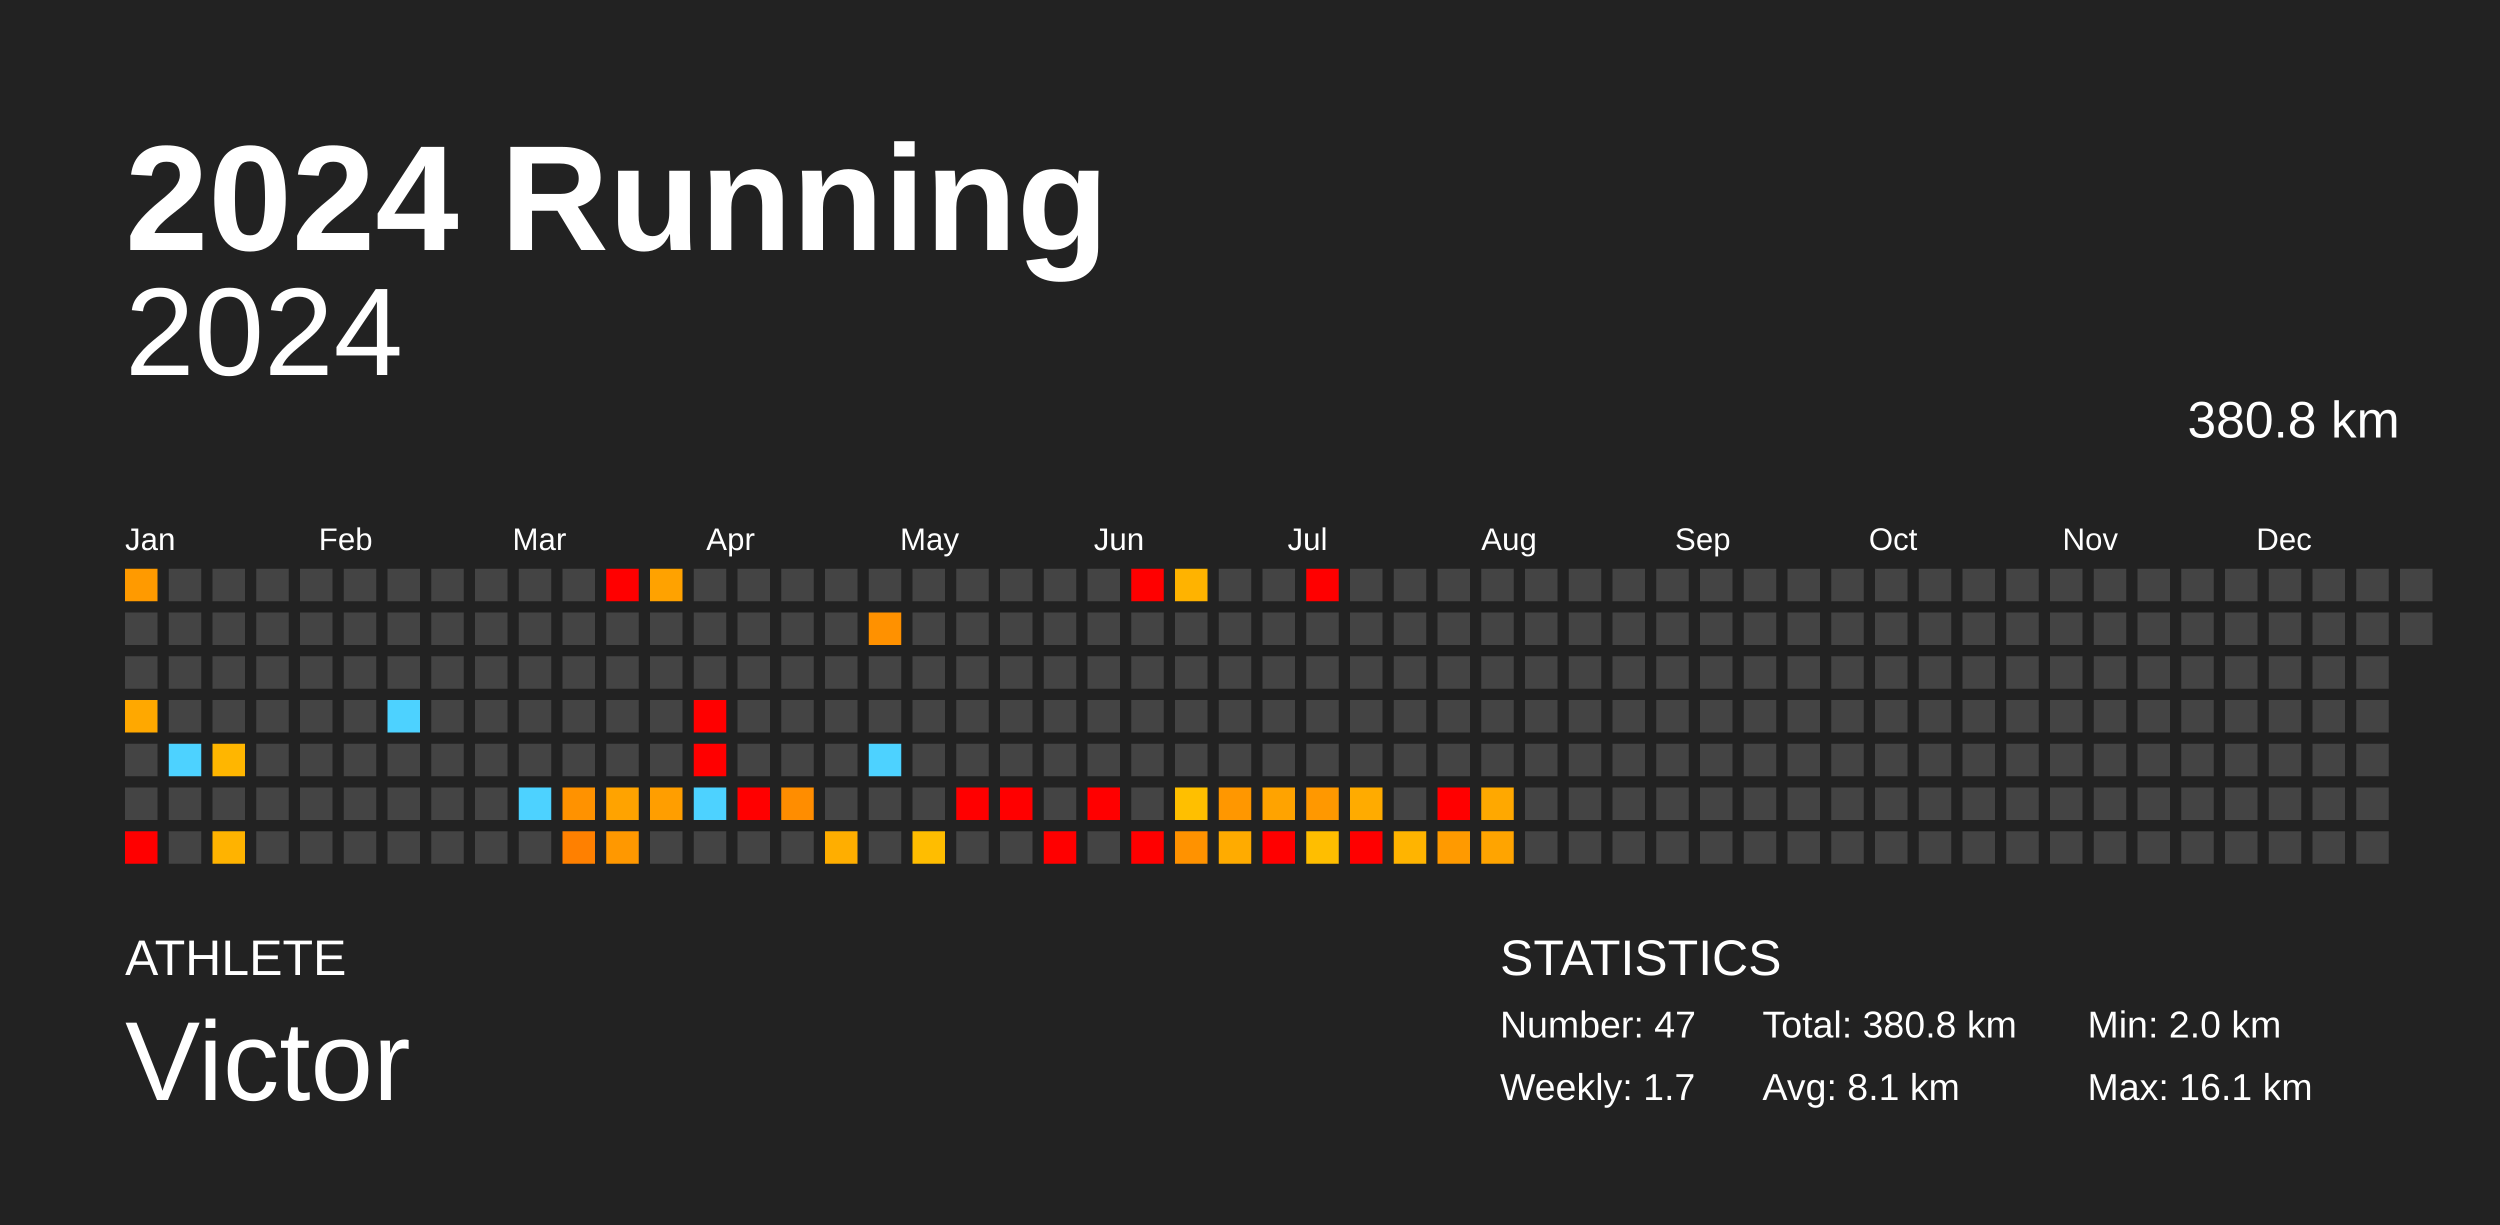
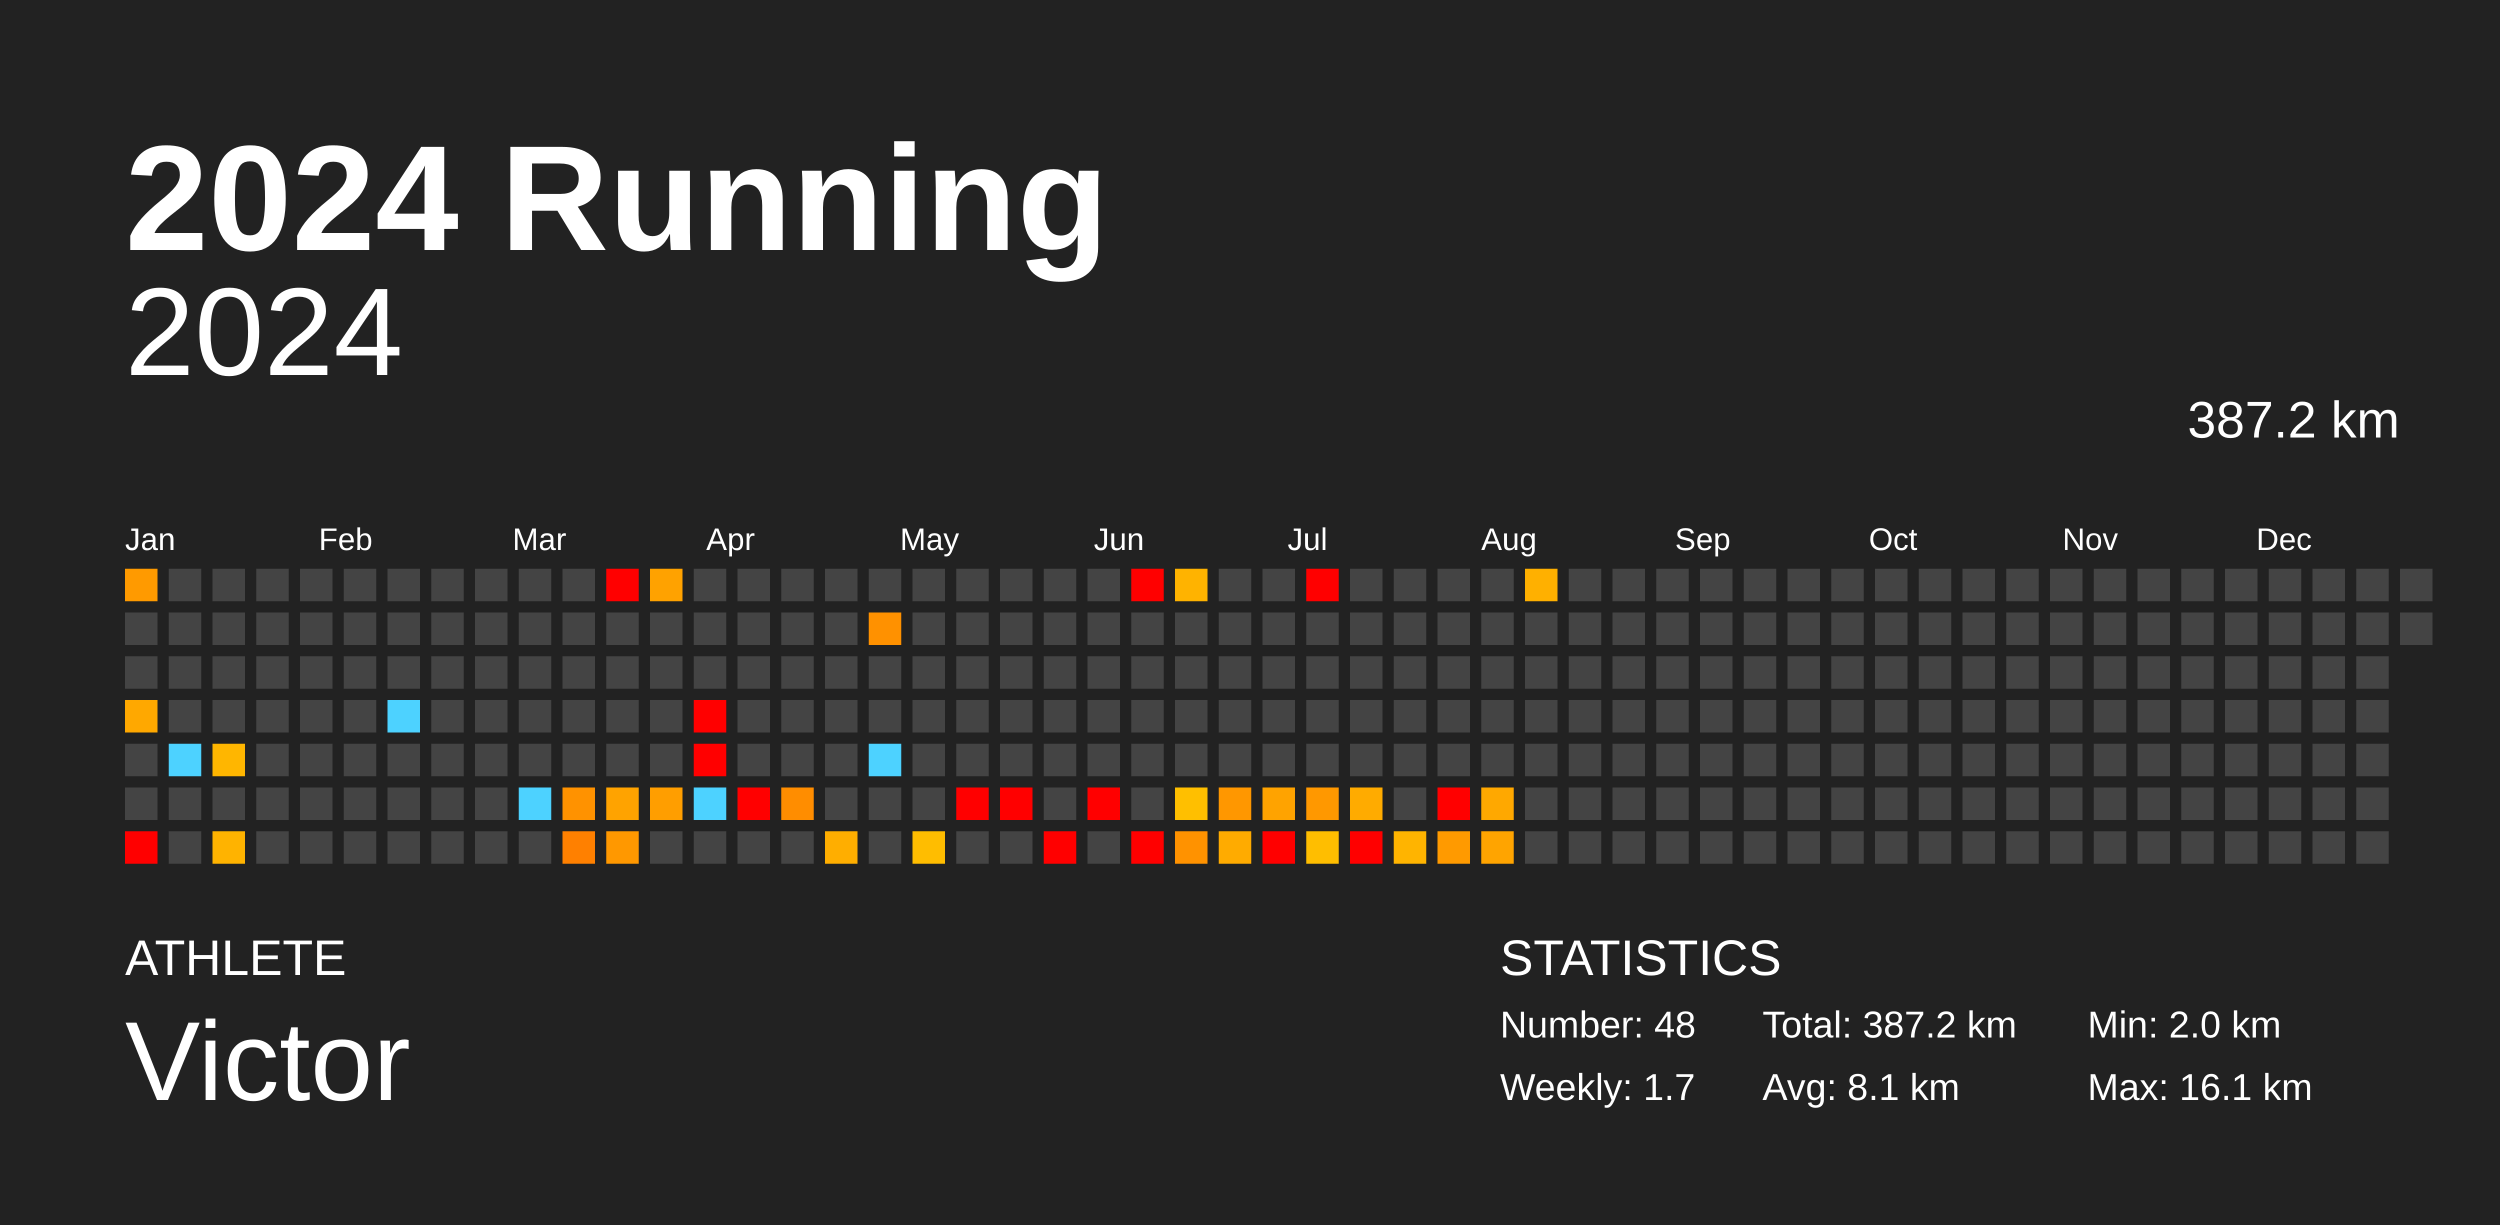
<svg xmlns="http://www.w3.org/2000/svg" baseProfile="full" height="98mm" version="1.1" viewBox="0,0,200,98" width="200mm">
  <defs />
  <rect fill="#222222" height="98" width="200" x="0" y="0" />
  <text fill="#FFFFFF" style="font-size:12px; font-family:Arial; font-weight:bold;" x="10" y="20">2024 Running</text>
  <text fill="#FFFFFF" style="font-size:4px; font-family:Arial" x="10" y="78">ATHLETE</text>
  <text fill="#FFFFFF" style="font-size:9px; font-family:Arial" x="10" y="88">Victor</text>
  <text fill="#FFFFFF" style="font-size:4px; font-family:Arial" x="120" y="78">STATISTICS</text>
-   <text fill="#FFFFFF" style="font-size:3px; font-family:Arial" x="120" y="83">Number: 47</text>
+   <text fill="#FFFFFF" style="font-size:3px; font-family:Arial" x="120" y="83">Number: 48</text>
  <text fill="#FFFFFF" style="font-size:3px; font-family:Arial" x="120" y="88">Weekly: 1.7</text>
-   <text fill="#FFFFFF" style="font-size:3px; font-family:Arial" x="141" y="83">Total: 380.8 km</text>
+   <text fill="#FFFFFF" style="font-size:3px; font-family:Arial" x="141" y="83">Total: 387.2 km</text>
  <text fill="#FFFFFF" style="font-size:3px; font-family:Arial" x="141" y="88">Avg: 8.1 km</text>
  <text fill="#FFFFFF" style="font-size:3px; font-family:Arial" x="167" y="83">Min: 2.0 km</text>
  <text fill="#FFFFFF" style="font-size:3px; font-family:Arial" x="167" y="88">Max: 16.1 km</text>
  <text alignment-baseline="hanging" fill="#FFFFFF" style="font-size:10.0px; font-family:Arial;" x="10" y="30">2024</text>
-   <text alignment-baseline="hanging" fill="#FFFFFF" style="font-size:4.125px; font-family:Arial;" x="175" y="35">380.8 km</text>
+   <text alignment-baseline="hanging" fill="#FFFFFF" style="font-size:4.125px; font-family:Arial;" x="175" y="35">387.2 km</text>
  <text fill="#FFFFFF" style="font-size:2.5px; font-family:Arial" x="10.0" y="44">Jan</text>
  <text fill="#FFFFFF" style="font-size:2.5px; font-family:Arial" x="25.5" y="44">Feb</text>
  <text fill="#FFFFFF" style="font-size:2.5px; font-family:Arial" x="41.0" y="44">Mar</text>
  <text fill="#FFFFFF" style="font-size:2.5px; font-family:Arial" x="56.5" y="44">Apr</text>
  <text fill="#FFFFFF" style="font-size:2.5px; font-family:Arial" x="72.0" y="44">May</text>
  <text fill="#FFFFFF" style="font-size:2.5px; font-family:Arial" x="87.5" y="44">Jun</text>
  <text fill="#FFFFFF" style="font-size:2.5px; font-family:Arial" x="103.0" y="44">Jul</text>
  <text fill="#FFFFFF" style="font-size:2.5px; font-family:Arial" x="118.5" y="44">Aug</text>
  <text fill="#FFFFFF" style="font-size:2.5px; font-family:Arial" x="134.0" y="44">Sep</text>
  <text fill="#FFFFFF" style="font-size:2.5px; font-family:Arial" x="149.5" y="44">Oct</text>
  <text fill="#FFFFFF" style="font-size:2.5px; font-family:Arial" x="165.0" y="44">Nov</text>
  <text fill="#FFFFFF" style="font-size:2.5px; font-family:Arial" x="180.5" y="44">Dec</text>
  <rect fill="#ff9a00" height="2.6" width="2.6" x="10.0" y="45.5" />
  <rect fill="#444444" height="2.6" width="2.6" x="10.0" y="49.0" />
  <rect fill="#444444" height="2.6" width="2.6" x="10.0" y="52.5" />
  <rect fill="#ffa800" height="2.6" width="2.6" x="10.0" y="56.0" />
  <rect fill="#444444" height="2.6" width="2.6" x="10.0" y="59.5" />
  <rect fill="#444444" height="2.6" width="2.6" x="10.0" y="63.0" />
  <rect fill="red" height="2.6" width="2.6" x="10.0" y="66.5" />
  <rect fill="#444444" height="2.6" width="2.6" x="13.5" y="45.5" />
  <rect fill="#444444" height="2.6" width="2.6" x="13.5" y="49.0" />
  <rect fill="#444444" height="2.6" width="2.6" x="13.5" y="52.5" />
  <rect fill="#444444" height="2.6" width="2.6" x="13.5" y="56.0" />
  <rect fill="#4dd2ff" height="2.6" width="2.6" x="13.5" y="59.5" />
  <rect fill="#444444" height="2.6" width="2.6" x="13.5" y="63.0" />
  <rect fill="#444444" height="2.6" width="2.6" x="13.5" y="66.5" />
  <rect fill="#444444" height="2.6" width="2.6" x="17.0" y="45.5" />
  <rect fill="#444444" height="2.6" width="2.6" x="17.0" y="49.0" />
  <rect fill="#444444" height="2.6" width="2.6" x="17.0" y="52.5" />
  <rect fill="#444444" height="2.6" width="2.6" x="17.0" y="56.0" />
  <rect fill="#ffb600" height="2.6" width="2.6" x="17.0" y="59.5" />
  <rect fill="#444444" height="2.6" width="2.6" x="17.0" y="63.0" />
  <rect fill="#ffb300" height="2.6" width="2.6" x="17.0" y="66.5" />
  <rect fill="#444444" height="2.6" width="2.6" x="20.5" y="45.5" />
  <rect fill="#444444" height="2.6" width="2.6" x="20.5" y="49.0" />
  <rect fill="#444444" height="2.6" width="2.6" x="20.5" y="52.5" />
  <rect fill="#444444" height="2.6" width="2.6" x="20.5" y="56.0" />
  <rect fill="#444444" height="2.6" width="2.6" x="20.5" y="59.5" />
  <rect fill="#444444" height="2.6" width="2.6" x="20.5" y="63.0" />
  <rect fill="#444444" height="2.6" width="2.6" x="20.5" y="66.5" />
  <rect fill="#444444" height="2.6" width="2.6" x="24.0" y="45.5" />
  <rect fill="#444444" height="2.6" width="2.6" x="24.0" y="49.0" />
  <rect fill="#444444" height="2.6" width="2.6" x="24.0" y="52.5" />
  <rect fill="#444444" height="2.6" width="2.6" x="24.0" y="56.0" />
  <rect fill="#444444" height="2.6" width="2.6" x="24.0" y="59.5" />
  <rect fill="#444444" height="2.6" width="2.6" x="24.0" y="63.0" />
  <rect fill="#444444" height="2.6" width="2.6" x="24.0" y="66.5" />
  <rect fill="#444444" height="2.6" width="2.6" x="27.5" y="45.5" />
  <rect fill="#444444" height="2.6" width="2.6" x="27.5" y="49.0" />
  <rect fill="#444444" height="2.6" width="2.6" x="27.5" y="52.5" />
  <rect fill="#444444" height="2.6" width="2.6" x="27.5" y="56.0" />
  <rect fill="#444444" height="2.6" width="2.6" x="27.5" y="59.5" />
  <rect fill="#444444" height="2.6" width="2.6" x="27.5" y="63.0" />
  <rect fill="#444444" height="2.6" width="2.6" x="27.5" y="66.5" />
  <rect fill="#444444" height="2.6" width="2.6" x="31.0" y="45.5" />
  <rect fill="#444444" height="2.6" width="2.6" x="31.0" y="49.0" />
  <rect fill="#444444" height="2.6" width="2.6" x="31.0" y="52.5" />
  <rect fill="#4dd2ff" height="2.6" width="2.6" x="31.0" y="56.0" />
  <rect fill="#444444" height="2.6" width="2.6" x="31.0" y="59.5" />
  <rect fill="#444444" height="2.6" width="2.6" x="31.0" y="63.0" />
  <rect fill="#444444" height="2.6" width="2.6" x="31.0" y="66.5" />
  <rect fill="#444444" height="2.6" width="2.6" x="34.5" y="45.5" />
  <rect fill="#444444" height="2.6" width="2.6" x="34.5" y="49.0" />
  <rect fill="#444444" height="2.6" width="2.6" x="34.5" y="52.5" />
  <rect fill="#444444" height="2.6" width="2.6" x="34.5" y="56.0" />
  <rect fill="#444444" height="2.6" width="2.6" x="34.5" y="59.5" />
  <rect fill="#444444" height="2.6" width="2.6" x="34.5" y="63.0" />
  <rect fill="#444444" height="2.6" width="2.6" x="34.5" y="66.5" />
  <rect fill="#444444" height="2.6" width="2.6" x="38.0" y="45.5" />
  <rect fill="#444444" height="2.6" width="2.6" x="38.0" y="49.0" />
  <rect fill="#444444" height="2.6" width="2.6" x="38.0" y="52.5" />
  <rect fill="#444444" height="2.6" width="2.6" x="38.0" y="56.0" />
  <rect fill="#444444" height="2.6" width="2.6" x="38.0" y="59.5" />
  <rect fill="#444444" height="2.6" width="2.6" x="38.0" y="63.0" />
  <rect fill="#444444" height="2.6" width="2.6" x="38.0" y="66.5" />
  <rect fill="#444444" height="2.6" width="2.6" x="41.5" y="45.5" />
  <rect fill="#444444" height="2.6" width="2.6" x="41.5" y="49.0" />
  <rect fill="#444444" height="2.6" width="2.6" x="41.5" y="52.5" />
  <rect fill="#444444" height="2.6" width="2.6" x="41.5" y="56.0" />
  <rect fill="#444444" height="2.6" width="2.6" x="41.5" y="59.5" />
  <rect fill="#4dd2ff" height="2.6" width="2.6" x="41.5" y="63.0" />
  <rect fill="#444444" height="2.6" width="2.6" x="41.5" y="66.5" />
  <rect fill="#444444" height="2.6" width="2.6" x="45.0" y="45.5" />
  <rect fill="#444444" height="2.6" width="2.6" x="45.0" y="49.0" />
  <rect fill="#444444" height="2.6" width="2.6" x="45.0" y="52.5" />
  <rect fill="#444444" height="2.6" width="2.6" x="45.0" y="56.0" />
  <rect fill="#444444" height="2.6" width="2.6" x="45.0" y="59.5" />
  <rect fill="#ff9200" height="2.6" width="2.6" x="45.0" y="63.0" />
  <rect fill="#ff8000" height="2.6" width="2.6" x="45.0" y="66.5" />
  <rect fill="red" height="2.6" width="2.6" x="48.5" y="45.5" />
  <rect fill="#444444" height="2.6" width="2.6" x="48.5" y="49.0" />
  <rect fill="#444444" height="2.6" width="2.6" x="48.5" y="52.5" />
  <rect fill="#444444" height="2.6" width="2.6" x="48.5" y="56.0" />
  <rect fill="#444444" height="2.6" width="2.6" x="48.5" y="59.5" />
  <rect fill="#ffa300" height="2.6" width="2.6" x="48.5" y="63.0" />
  <rect fill="#ff9800" height="2.6" width="2.6" x="48.5" y="66.5" />
  <rect fill="#ffa200" height="2.6" width="2.6" x="52.0" y="45.5" />
  <rect fill="#444444" height="2.6" width="2.6" x="52.0" y="49.0" />
  <rect fill="#444444" height="2.6" width="2.6" x="52.0" y="52.5" />
  <rect fill="#444444" height="2.6" width="2.6" x="52.0" y="56.0" />
  <rect fill="#444444" height="2.6" width="2.6" x="52.0" y="59.5" />
  <rect fill="#ff9e00" height="2.6" width="2.6" x="52.0" y="63.0" />
  <rect fill="#444444" height="2.6" width="2.6" x="52.0" y="66.5" />
  <rect fill="#444444" height="2.6" width="2.6" x="55.5" y="45.5" />
  <rect fill="#444444" height="2.6" width="2.6" x="55.5" y="49.0" />
  <rect fill="#444444" height="2.6" width="2.6" x="55.5" y="52.5" />
  <rect fill="red" height="2.6" width="2.6" x="55.5" y="56.0" />
  <rect fill="red" height="2.6" width="2.6" x="55.5" y="59.5" />
  <rect fill="#4dd2ff" height="2.6" width="2.6" x="55.5" y="63.0" />
  <rect fill="#444444" height="2.6" width="2.6" x="55.5" y="66.5" />
  <rect fill="#444444" height="2.6" width="2.6" x="59.0" y="45.5" />
  <rect fill="#444444" height="2.6" width="2.6" x="59.0" y="49.0" />
  <rect fill="#444444" height="2.6" width="2.6" x="59.0" y="52.5" />
  <rect fill="#444444" height="2.6" width="2.6" x="59.0" y="56.0" />
  <rect fill="#444444" height="2.6" width="2.6" x="59.0" y="59.5" />
  <rect fill="red" height="2.6" width="2.6" x="59.0" y="63.0" />
  <rect fill="#444444" height="2.6" width="2.6" x="59.0" y="66.5" />
  <rect fill="#444444" height="2.6" width="2.6" x="62.5" y="45.5" />
  <rect fill="#444444" height="2.6" width="2.6" x="62.5" y="49.0" />
  <rect fill="#444444" height="2.6" width="2.6" x="62.5" y="52.5" />
  <rect fill="#444444" height="2.6" width="2.6" x="62.5" y="56.0" />
  <rect fill="#444444" height="2.6" width="2.6" x="62.5" y="59.5" />
  <rect fill="#ff8d00" height="2.6" width="2.6" x="62.5" y="63.0" />
  <rect fill="#444444" height="2.6" width="2.6" x="62.5" y="66.5" />
  <rect fill="#444444" height="2.6" width="2.6" x="66.0" y="45.5" />
  <rect fill="#444444" height="2.6" width="2.6" x="66.0" y="49.0" />
  <rect fill="#444444" height="2.6" width="2.6" x="66.0" y="52.5" />
  <rect fill="#444444" height="2.6" width="2.6" x="66.0" y="56.0" />
  <rect fill="#444444" height="2.6" width="2.6" x="66.0" y="59.5" />
  <rect fill="#444444" height="2.6" width="2.6" x="66.0" y="63.0" />
  <rect fill="#ffae00" height="2.6" width="2.6" x="66.0" y="66.5" />
  <rect fill="#444444" height="2.6" width="2.6" x="69.5" y="45.5" />
  <rect fill="#ff9100" height="2.6" width="2.6" x="69.5" y="49.0" />
  <rect fill="#444444" height="2.6" width="2.6" x="69.5" y="52.5" />
  <rect fill="#444444" height="2.6" width="2.6" x="69.5" y="56.0" />
  <rect fill="#4dd2ff" height="2.6" width="2.6" x="69.5" y="59.5" />
  <rect fill="#444444" height="2.6" width="2.6" x="69.5" y="63.0" />
  <rect fill="#444444" height="2.6" width="2.6" x="69.5" y="66.5" />
  <rect fill="#444444" height="2.6" width="2.6" x="73.0" y="45.5" />
  <rect fill="#444444" height="2.6" width="2.6" x="73.0" y="49.0" />
  <rect fill="#444444" height="2.6" width="2.6" x="73.0" y="52.5" />
  <rect fill="#444444" height="2.6" width="2.6" x="73.0" y="56.0" />
  <rect fill="#444444" height="2.6" width="2.6" x="73.0" y="59.5" />
  <rect fill="#444444" height="2.6" width="2.6" x="73.0" y="63.0" />
  <rect fill="#ffbd00" height="2.6" width="2.6" x="73.0" y="66.5" />
  <rect fill="#444444" height="2.6" width="2.6" x="76.5" y="45.5" />
  <rect fill="#444444" height="2.6" width="2.6" x="76.5" y="49.0" />
  <rect fill="#444444" height="2.6" width="2.6" x="76.5" y="52.5" />
  <rect fill="#444444" height="2.6" width="2.6" x="76.5" y="56.0" />
  <rect fill="#444444" height="2.6" width="2.6" x="76.5" y="59.5" />
  <rect fill="red" height="2.6" width="2.6" x="76.5" y="63.0" />
  <rect fill="#444444" height="2.6" width="2.6" x="76.5" y="66.5" />
  <rect fill="#444444" height="2.6" width="2.6" x="80.0" y="45.5" />
  <rect fill="#444444" height="2.6" width="2.6" x="80.0" y="49.0" />
  <rect fill="#444444" height="2.6" width="2.6" x="80.0" y="52.5" />
  <rect fill="#444444" height="2.6" width="2.6" x="80.0" y="56.0" />
  <rect fill="#444444" height="2.6" width="2.6" x="80.0" y="59.5" />
  <rect fill="red" height="2.6" width="2.6" x="80.0" y="63.0" />
  <rect fill="#444444" height="2.6" width="2.6" x="80.0" y="66.5" />
  <rect fill="#444444" height="2.6" width="2.6" x="83.5" y="45.5" />
  <rect fill="#444444" height="2.6" width="2.6" x="83.5" y="49.0" />
  <rect fill="#444444" height="2.6" width="2.6" x="83.5" y="52.5" />
  <rect fill="#444444" height="2.6" width="2.6" x="83.5" y="56.0" />
  <rect fill="#444444" height="2.6" width="2.6" x="83.5" y="59.5" />
  <rect fill="#444444" height="2.6" width="2.6" x="83.5" y="63.0" />
  <rect fill="red" height="2.6" width="2.6" x="83.5" y="66.5" />
  <rect fill="#444444" height="2.6" width="2.6" x="87.0" y="45.5" />
  <rect fill="#444444" height="2.6" width="2.6" x="87.0" y="49.0" />
  <rect fill="#444444" height="2.6" width="2.6" x="87.0" y="52.5" />
  <rect fill="#444444" height="2.6" width="2.6" x="87.0" y="56.0" />
  <rect fill="#444444" height="2.6" width="2.6" x="87.0" y="59.5" />
  <rect fill="red" height="2.6" width="2.6" x="87.0" y="63.0" />
  <rect fill="#444444" height="2.6" width="2.6" x="87.0" y="66.5" />
  <rect fill="red" height="2.6" width="2.6" x="90.5" y="45.5" />
  <rect fill="#444444" height="2.6" width="2.6" x="90.5" y="49.0" />
  <rect fill="#444444" height="2.6" width="2.6" x="90.5" y="52.5" />
  <rect fill="#444444" height="2.6" width="2.6" x="90.5" y="56.0" />
  <rect fill="#444444" height="2.6" width="2.6" x="90.5" y="59.5" />
  <rect fill="#444444" height="2.6" width="2.6" x="90.5" y="63.0" />
  <rect fill="red" height="2.6" width="2.6" x="90.5" y="66.5" />
  <rect fill="#ffb300" height="2.6" width="2.6" x="94.0" y="45.5" />
  <rect fill="#444444" height="2.6" width="2.6" x="94.0" y="49.0" />
  <rect fill="#444444" height="2.6" width="2.6" x="94.0" y="52.5" />
  <rect fill="#444444" height="2.6" width="2.6" x="94.0" y="56.0" />
  <rect fill="#444444" height="2.6" width="2.6" x="94.0" y="59.5" />
  <rect fill="#ffbf00" height="2.6" width="2.6" x="94.0" y="63.0" />
  <rect fill="#ff9200" height="2.6" width="2.6" x="94.0" y="66.5" />
  <rect fill="#444444" height="2.6" width="2.6" x="97.5" y="45.5" />
  <rect fill="#444444" height="2.6" width="2.6" x="97.5" y="49.0" />
  <rect fill="#444444" height="2.6" width="2.6" x="97.5" y="52.5" />
  <rect fill="#444444" height="2.6" width="2.6" x="97.5" y="56.0" />
  <rect fill="#444444" height="2.6" width="2.6" x="97.5" y="59.5" />
  <rect fill="#ff9700" height="2.6" width="2.6" x="97.5" y="63.0" />
  <rect fill="#ffab00" height="2.6" width="2.6" x="97.5" y="66.5" />
  <rect fill="#444444" height="2.6" width="2.6" x="101.0" y="45.5" />
  <rect fill="#444444" height="2.6" width="2.6" x="101.0" y="49.0" />
  <rect fill="#444444" height="2.6" width="2.6" x="101.0" y="52.5" />
  <rect fill="#444444" height="2.6" width="2.6" x="101.0" y="56.0" />
  <rect fill="#444444" height="2.6" width="2.6" x="101.0" y="59.5" />
  <rect fill="#ffa300" height="2.6" width="2.6" x="101.0" y="63.0" />
  <rect fill="red" height="2.6" width="2.6" x="101.0" y="66.5" />
  <rect fill="red" height="2.6" width="2.6" x="104.5" y="45.5" />
  <rect fill="#444444" height="2.6" width="2.6" x="104.5" y="49.0" />
  <rect fill="#444444" height="2.6" width="2.6" x="104.5" y="52.5" />
  <rect fill="#444444" height="2.6" width="2.6" x="104.5" y="56.0" />
  <rect fill="#444444" height="2.6" width="2.6" x="104.5" y="59.5" />
  <rect fill="#ff9800" height="2.6" width="2.6" x="104.5" y="63.0" />
  <rect fill="#ffbe00" height="2.6" width="2.6" x="104.5" y="66.5" />
  <rect fill="#444444" height="2.6" width="2.6" x="108.0" y="45.5" />
  <rect fill="#444444" height="2.6" width="2.6" x="108.0" y="49.0" />
  <rect fill="#444444" height="2.6" width="2.6" x="108.0" y="52.5" />
  <rect fill="#444444" height="2.6" width="2.6" x="108.0" y="56.0" />
  <rect fill="#444444" height="2.6" width="2.6" x="108.0" y="59.5" />
  <rect fill="#ffab00" height="2.6" width="2.6" x="108.0" y="63.0" />
  <rect fill="red" height="2.6" width="2.6" x="108.0" y="66.5" />
  <rect fill="#444444" height="2.6" width="2.6" x="111.5" y="45.5" />
  <rect fill="#444444" height="2.6" width="2.6" x="111.5" y="49.0" />
  <rect fill="#444444" height="2.6" width="2.6" x="111.5" y="52.5" />
  <rect fill="#444444" height="2.6" width="2.6" x="111.5" y="56.0" />
  <rect fill="#444444" height="2.6" width="2.6" x="111.5" y="59.5" />
  <rect fill="#444444" height="2.6" width="2.6" x="111.5" y="63.0" />
  <rect fill="#ffb400" height="2.6" width="2.6" x="111.5" y="66.5" />
  <rect fill="#444444" height="2.6" width="2.6" x="115.0" y="45.5" />
  <rect fill="#444444" height="2.6" width="2.6" x="115.0" y="49.0" />
  <rect fill="#444444" height="2.6" width="2.6" x="115.0" y="52.5" />
  <rect fill="#444444" height="2.6" width="2.6" x="115.0" y="56.0" />
  <rect fill="#444444" height="2.6" width="2.6" x="115.0" y="59.5" />
  <rect fill="red" height="2.6" width="2.6" x="115.0" y="63.0" />
  <rect fill="#ff9a00" height="2.6" width="2.6" x="115.0" y="66.5" />
  <rect fill="#444444" height="2.6" width="2.6" x="118.5" y="45.5" />
  <rect fill="#444444" height="2.6" width="2.6" x="118.5" y="49.0" />
  <rect fill="#444444" height="2.6" width="2.6" x="118.5" y="52.5" />
  <rect fill="#444444" height="2.6" width="2.6" x="118.5" y="56.0" />
  <rect fill="#444444" height="2.6" width="2.6" x="118.5" y="59.5" />
  <rect fill="#ffa800" height="2.6" width="2.6" x="118.5" y="63.0" />
  <rect fill="#ffa400" height="2.6" width="2.6" x="118.5" y="66.5" />
-   <rect fill="#444444" height="2.6" width="2.6" x="122.0" y="45.5" />
+   <rect fill="#ffb000" height="2.6" width="2.6" x="122.0" y="45.5" />
  <rect fill="#444444" height="2.6" width="2.6" x="122.0" y="49.0" />
  <rect fill="#444444" height="2.6" width="2.6" x="122.0" y="52.5" />
  <rect fill="#444444" height="2.6" width="2.6" x="122.0" y="56.0" />
  <rect fill="#444444" height="2.6" width="2.6" x="122.0" y="59.5" />
  <rect fill="#444444" height="2.6" width="2.6" x="122.0" y="63.0" />
  <rect fill="#444444" height="2.6" width="2.6" x="122.0" y="66.5" />
  <rect fill="#444444" height="2.6" width="2.6" x="125.5" y="45.5" />
  <rect fill="#444444" height="2.6" width="2.6" x="125.5" y="49.0" />
  <rect fill="#444444" height="2.6" width="2.6" x="125.5" y="52.5" />
  <rect fill="#444444" height="2.6" width="2.6" x="125.5" y="56.0" />
  <rect fill="#444444" height="2.6" width="2.6" x="125.5" y="59.5" />
  <rect fill="#444444" height="2.6" width="2.6" x="125.5" y="63.0" />
  <rect fill="#444444" height="2.6" width="2.6" x="125.5" y="66.5" />
  <rect fill="#444444" height="2.6" width="2.6" x="129.0" y="45.5" />
  <rect fill="#444444" height="2.6" width="2.6" x="129.0" y="49.0" />
  <rect fill="#444444" height="2.6" width="2.6" x="129.0" y="52.5" />
  <rect fill="#444444" height="2.6" width="2.6" x="129.0" y="56.0" />
  <rect fill="#444444" height="2.6" width="2.6" x="129.0" y="59.5" />
  <rect fill="#444444" height="2.6" width="2.6" x="129.0" y="63.0" />
  <rect fill="#444444" height="2.6" width="2.6" x="129.0" y="66.5" />
  <rect fill="#444444" height="2.6" width="2.6" x="132.5" y="45.5" />
  <rect fill="#444444" height="2.6" width="2.6" x="132.5" y="49.0" />
  <rect fill="#444444" height="2.6" width="2.6" x="132.5" y="52.5" />
  <rect fill="#444444" height="2.6" width="2.6" x="132.5" y="56.0" />
  <rect fill="#444444" height="2.6" width="2.6" x="132.5" y="59.5" />
  <rect fill="#444444" height="2.6" width="2.6" x="132.5" y="63.0" />
  <rect fill="#444444" height="2.6" width="2.6" x="132.5" y="66.5" />
  <rect fill="#444444" height="2.6" width="2.6" x="136.0" y="45.5" />
  <rect fill="#444444" height="2.6" width="2.6" x="136.0" y="49.0" />
  <rect fill="#444444" height="2.6" width="2.6" x="136.0" y="52.5" />
  <rect fill="#444444" height="2.6" width="2.6" x="136.0" y="56.0" />
  <rect fill="#444444" height="2.6" width="2.6" x="136.0" y="59.5" />
  <rect fill="#444444" height="2.6" width="2.6" x="136.0" y="63.0" />
  <rect fill="#444444" height="2.6" width="2.6" x="136.0" y="66.5" />
  <rect fill="#444444" height="2.6" width="2.6" x="139.5" y="45.5" />
  <rect fill="#444444" height="2.6" width="2.6" x="139.5" y="49.0" />
  <rect fill="#444444" height="2.6" width="2.6" x="139.5" y="52.5" />
  <rect fill="#444444" height="2.6" width="2.6" x="139.5" y="56.0" />
  <rect fill="#444444" height="2.6" width="2.6" x="139.5" y="59.5" />
  <rect fill="#444444" height="2.6" width="2.6" x="139.5" y="63.0" />
  <rect fill="#444444" height="2.6" width="2.6" x="139.5" y="66.5" />
  <rect fill="#444444" height="2.6" width="2.6" x="143.0" y="45.5" />
  <rect fill="#444444" height="2.6" width="2.6" x="143.0" y="49.0" />
  <rect fill="#444444" height="2.6" width="2.6" x="143.0" y="52.5" />
  <rect fill="#444444" height="2.6" width="2.6" x="143.0" y="56.0" />
  <rect fill="#444444" height="2.6" width="2.6" x="143.0" y="59.5" />
  <rect fill="#444444" height="2.6" width="2.6" x="143.0" y="63.0" />
  <rect fill="#444444" height="2.6" width="2.6" x="143.0" y="66.5" />
  <rect fill="#444444" height="2.6" width="2.6" x="146.5" y="45.5" />
  <rect fill="#444444" height="2.6" width="2.6" x="146.5" y="49.0" />
  <rect fill="#444444" height="2.6" width="2.6" x="146.5" y="52.5" />
  <rect fill="#444444" height="2.6" width="2.6" x="146.5" y="56.0" />
  <rect fill="#444444" height="2.6" width="2.6" x="146.5" y="59.5" />
  <rect fill="#444444" height="2.6" width="2.6" x="146.5" y="63.0" />
  <rect fill="#444444" height="2.6" width="2.6" x="146.5" y="66.5" />
  <rect fill="#444444" height="2.6" width="2.6" x="150.0" y="45.5" />
  <rect fill="#444444" height="2.6" width="2.6" x="150.0" y="49.0" />
  <rect fill="#444444" height="2.6" width="2.6" x="150.0" y="52.5" />
  <rect fill="#444444" height="2.6" width="2.6" x="150.0" y="56.0" />
  <rect fill="#444444" height="2.6" width="2.6" x="150.0" y="59.5" />
  <rect fill="#444444" height="2.6" width="2.6" x="150.0" y="63.0" />
  <rect fill="#444444" height="2.6" width="2.6" x="150.0" y="66.5" />
  <rect fill="#444444" height="2.6" width="2.6" x="153.5" y="45.5" />
  <rect fill="#444444" height="2.6" width="2.6" x="153.5" y="49.0" />
  <rect fill="#444444" height="2.6" width="2.6" x="153.5" y="52.5" />
  <rect fill="#444444" height="2.6" width="2.6" x="153.5" y="56.0" />
  <rect fill="#444444" height="2.6" width="2.6" x="153.5" y="59.5" />
  <rect fill="#444444" height="2.6" width="2.6" x="153.5" y="63.0" />
  <rect fill="#444444" height="2.6" width="2.6" x="153.5" y="66.5" />
  <rect fill="#444444" height="2.6" width="2.6" x="157.0" y="45.5" />
  <rect fill="#444444" height="2.6" width="2.6" x="157.0" y="49.0" />
  <rect fill="#444444" height="2.6" width="2.6" x="157.0" y="52.5" />
  <rect fill="#444444" height="2.6" width="2.6" x="157.0" y="56.0" />
  <rect fill="#444444" height="2.6" width="2.6" x="157.0" y="59.5" />
  <rect fill="#444444" height="2.6" width="2.6" x="157.0" y="63.0" />
  <rect fill="#444444" height="2.6" width="2.6" x="157.0" y="66.5" />
  <rect fill="#444444" height="2.6" width="2.6" x="160.5" y="45.5" />
  <rect fill="#444444" height="2.6" width="2.6" x="160.5" y="49.0" />
  <rect fill="#444444" height="2.6" width="2.6" x="160.5" y="52.5" />
  <rect fill="#444444" height="2.6" width="2.6" x="160.5" y="56.0" />
  <rect fill="#444444" height="2.6" width="2.6" x="160.5" y="59.5" />
  <rect fill="#444444" height="2.6" width="2.6" x="160.5" y="63.0" />
  <rect fill="#444444" height="2.6" width="2.6" x="160.5" y="66.5" />
  <rect fill="#444444" height="2.6" width="2.6" x="164.0" y="45.5" />
  <rect fill="#444444" height="2.6" width="2.6" x="164.0" y="49.0" />
  <rect fill="#444444" height="2.6" width="2.6" x="164.0" y="52.5" />
  <rect fill="#444444" height="2.6" width="2.6" x="164.0" y="56.0" />
  <rect fill="#444444" height="2.6" width="2.6" x="164.0" y="59.5" />
  <rect fill="#444444" height="2.6" width="2.6" x="164.0" y="63.0" />
  <rect fill="#444444" height="2.6" width="2.6" x="164.0" y="66.5" />
  <rect fill="#444444" height="2.6" width="2.6" x="167.5" y="45.5" />
  <rect fill="#444444" height="2.6" width="2.6" x="167.5" y="49.0" />
  <rect fill="#444444" height="2.6" width="2.6" x="167.5" y="52.5" />
  <rect fill="#444444" height="2.6" width="2.6" x="167.5" y="56.0" />
  <rect fill="#444444" height="2.6" width="2.6" x="167.5" y="59.5" />
  <rect fill="#444444" height="2.6" width="2.6" x="167.5" y="63.0" />
  <rect fill="#444444" height="2.6" width="2.6" x="167.5" y="66.5" />
  <rect fill="#444444" height="2.6" width="2.6" x="171.0" y="45.5" />
  <rect fill="#444444" height="2.6" width="2.6" x="171.0" y="49.0" />
  <rect fill="#444444" height="2.6" width="2.6" x="171.0" y="52.5" />
  <rect fill="#444444" height="2.6" width="2.6" x="171.0" y="56.0" />
  <rect fill="#444444" height="2.6" width="2.6" x="171.0" y="59.5" />
  <rect fill="#444444" height="2.6" width="2.6" x="171.0" y="63.0" />
  <rect fill="#444444" height="2.6" width="2.6" x="171.0" y="66.5" />
  <rect fill="#444444" height="2.6" width="2.6" x="174.5" y="45.5" />
  <rect fill="#444444" height="2.6" width="2.6" x="174.5" y="49.0" />
  <rect fill="#444444" height="2.6" width="2.6" x="174.5" y="52.5" />
  <rect fill="#444444" height="2.6" width="2.6" x="174.5" y="56.0" />
  <rect fill="#444444" height="2.6" width="2.6" x="174.5" y="59.5" />
  <rect fill="#444444" height="2.6" width="2.6" x="174.5" y="63.0" />
  <rect fill="#444444" height="2.6" width="2.6" x="174.5" y="66.5" />
  <rect fill="#444444" height="2.6" width="2.6" x="178.0" y="45.5" />
  <rect fill="#444444" height="2.6" width="2.6" x="178.0" y="49.0" />
  <rect fill="#444444" height="2.6" width="2.6" x="178.0" y="52.5" />
  <rect fill="#444444" height="2.6" width="2.6" x="178.0" y="56.0" />
  <rect fill="#444444" height="2.6" width="2.6" x="178.0" y="59.5" />
  <rect fill="#444444" height="2.6" width="2.6" x="178.0" y="63.0" />
  <rect fill="#444444" height="2.6" width="2.6" x="178.0" y="66.5" />
  <rect fill="#444444" height="2.6" width="2.6" x="181.5" y="45.5" />
  <rect fill="#444444" height="2.6" width="2.6" x="181.5" y="49.0" />
  <rect fill="#444444" height="2.6" width="2.6" x="181.5" y="52.5" />
  <rect fill="#444444" height="2.6" width="2.6" x="181.5" y="56.0" />
  <rect fill="#444444" height="2.6" width="2.6" x="181.5" y="59.5" />
  <rect fill="#444444" height="2.6" width="2.6" x="181.5" y="63.0" />
  <rect fill="#444444" height="2.6" width="2.6" x="181.5" y="66.5" />
  <rect fill="#444444" height="2.6" width="2.6" x="185.0" y="45.5" />
  <rect fill="#444444" height="2.6" width="2.6" x="185.0" y="49.0" />
  <rect fill="#444444" height="2.6" width="2.6" x="185.0" y="52.5" />
  <rect fill="#444444" height="2.6" width="2.6" x="185.0" y="56.0" />
  <rect fill="#444444" height="2.6" width="2.6" x="185.0" y="59.5" />
  <rect fill="#444444" height="2.6" width="2.6" x="185.0" y="63.0" />
  <rect fill="#444444" height="2.6" width="2.6" x="185.0" y="66.5" />
  <rect fill="#444444" height="2.6" width="2.6" x="188.5" y="45.5" />
  <rect fill="#444444" height="2.6" width="2.6" x="188.5" y="49.0" />
  <rect fill="#444444" height="2.6" width="2.6" x="188.5" y="52.5" />
  <rect fill="#444444" height="2.6" width="2.6" x="188.5" y="56.0" />
  <rect fill="#444444" height="2.6" width="2.6" x="188.5" y="59.5" />
  <rect fill="#444444" height="2.6" width="2.6" x="188.5" y="63.0" />
  <rect fill="#444444" height="2.6" width="2.6" x="188.5" y="66.5" />
  <rect fill="#444444" height="2.6" width="2.6" x="192.0" y="45.5" />
  <rect fill="#444444" height="2.6" width="2.6" x="192.0" y="49.0" />
</svg>
